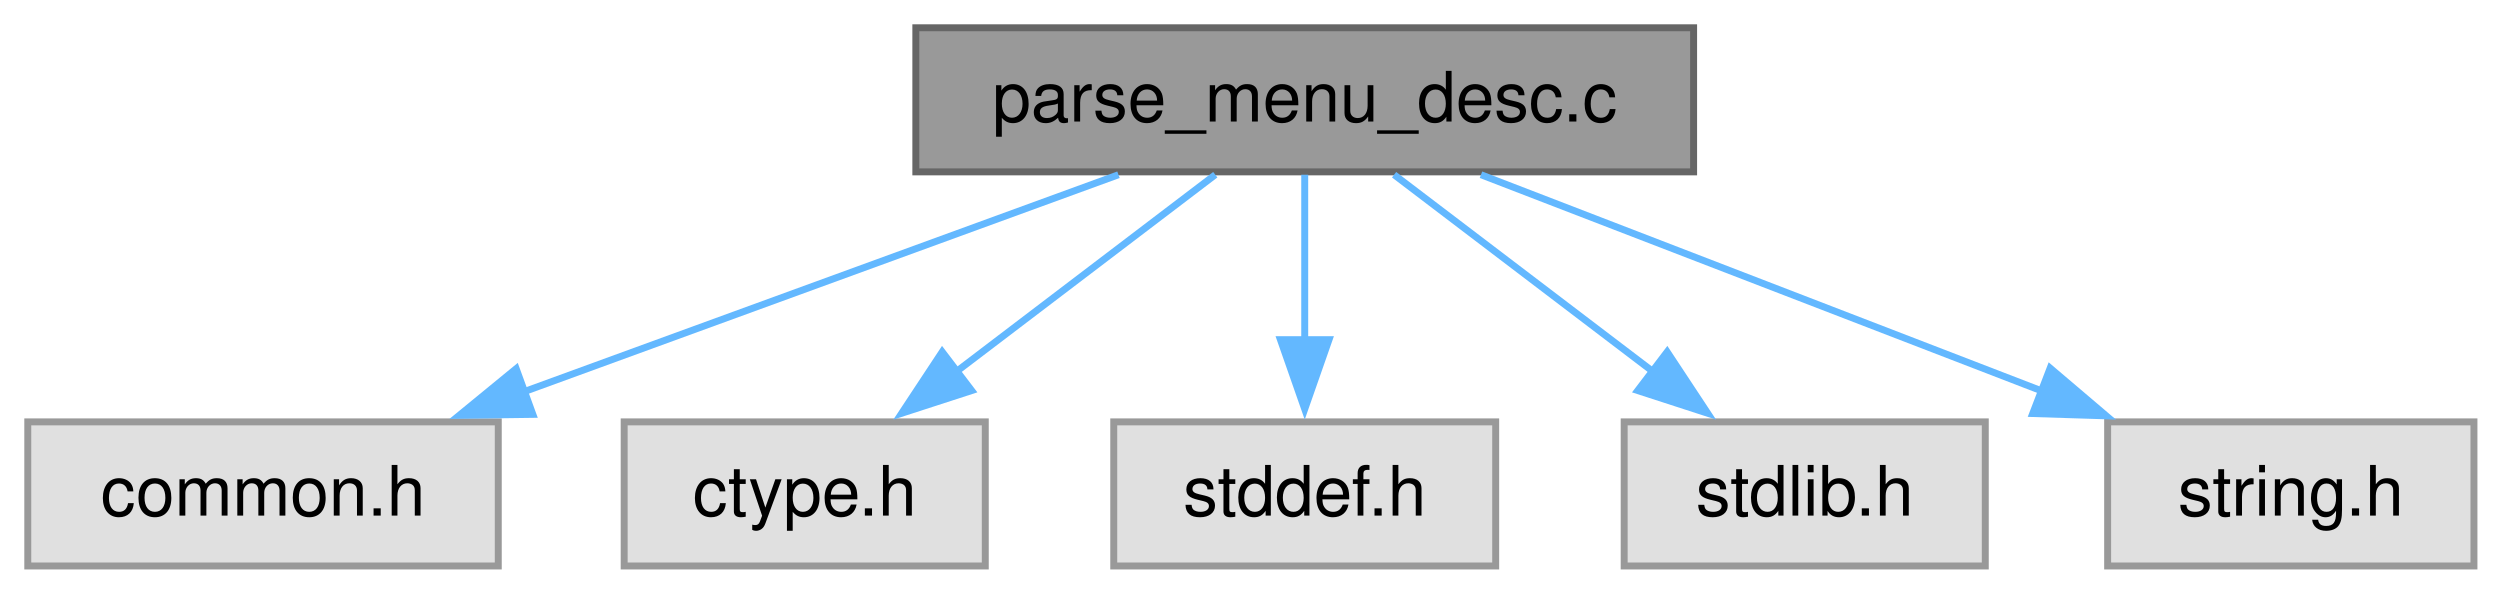
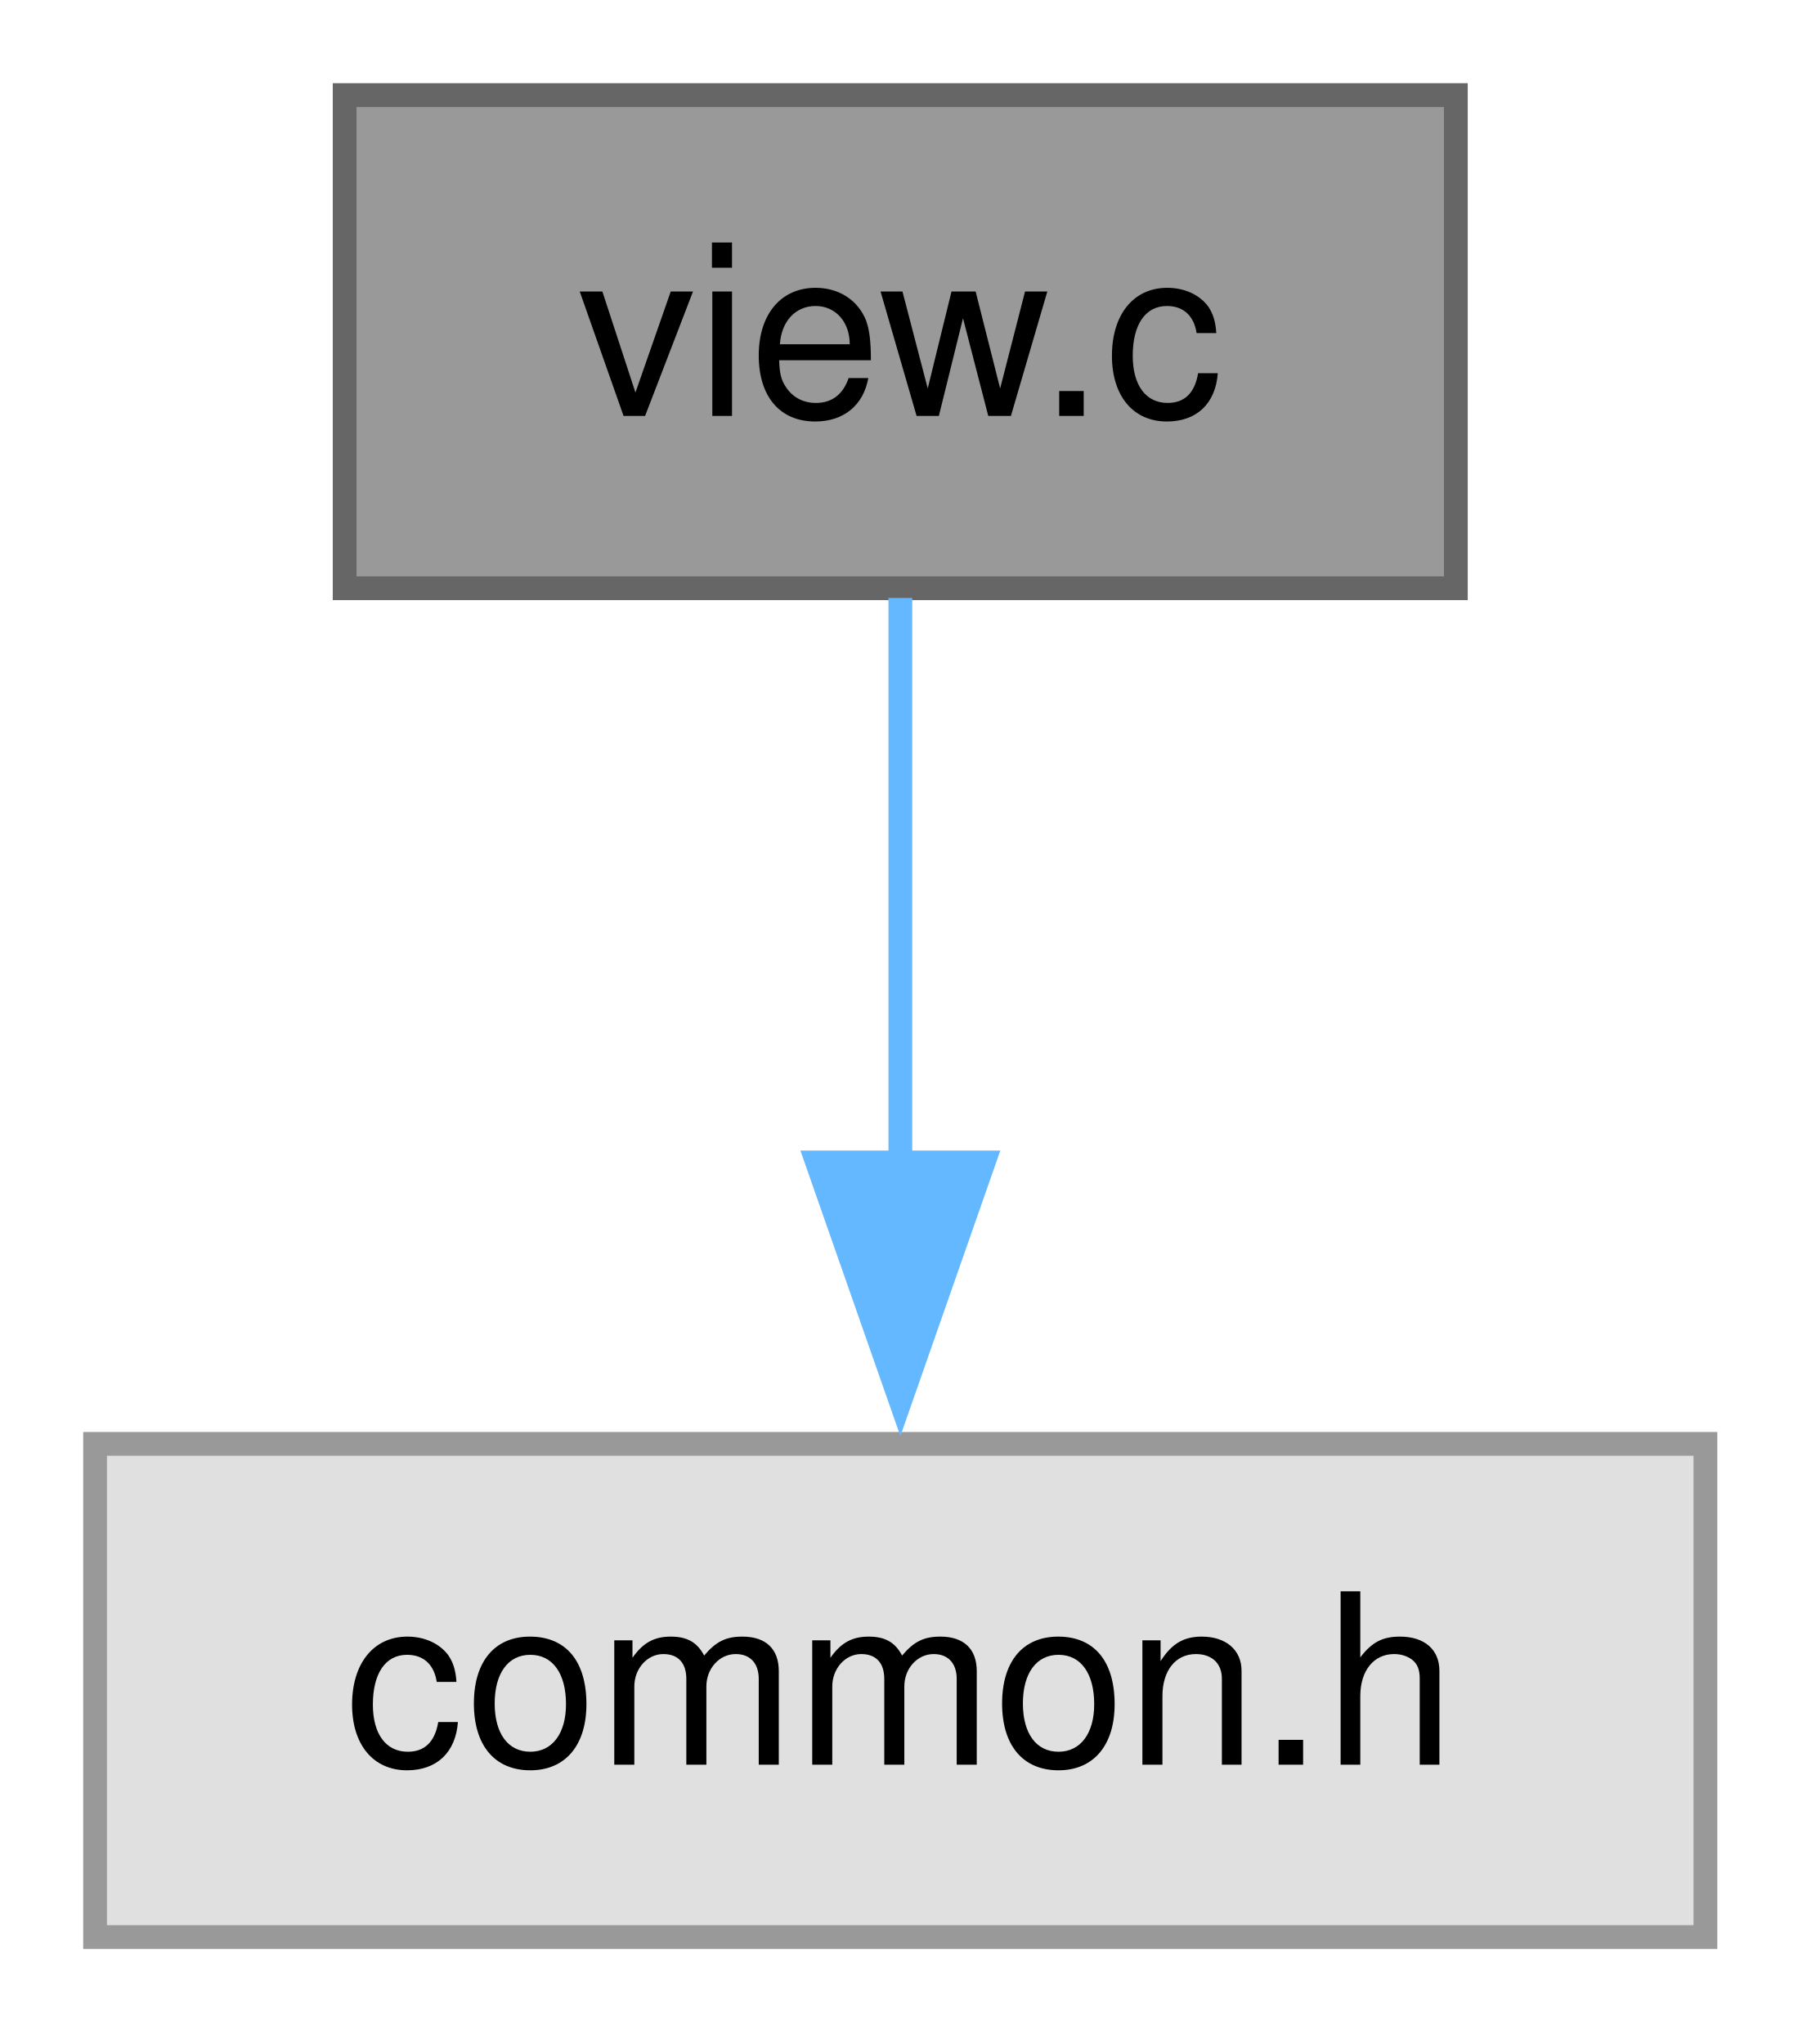
- <svg xmlns="http://www.w3.org/2000/svg" xmlns:xlink="http://www.w3.org/1999/xlink" width="360pt" height="86pt" viewBox="0.00 0.00 360.00 86.00">
+ <svg xmlns="http://www.w3.org/2000/svg" xmlns:xlink="http://www.w3.org/1999/xlink" width="76pt" height="86pt" viewBox="0.00 0.00 76.00 86.00">
  <g id="graph0" class="graph" transform="scale(1 1) rotate(0) translate(4 81.5)">
    <g id="Node000001" class="node">
      <g id="a_Node000001">
-         <a xlink:title="Parse menu description file and create Menu.">
-           <polygon fill="#999999" stroke="#666666" points="239.88,-77.5 127.88,-77.5 127.88,-56.75 239.88,-56.75 239.88,-77.5" />
-           <text xml:space="preserve" text-anchor="middle" x="183.88" y="-64" font-family="Helvetica,sans-Serif" font-size="10.00">parse_menu_desc.c</text>
+         <a xlink:title="Command Line Start-up for C-Menu View.">
+           <polygon fill="#999999" stroke="#666666" points="57.25,-77.5 10.5,-77.5 10.5,-56.75 57.25,-56.75 57.25,-77.5" />
+           <text xml:space="preserve" text-anchor="middle" x="33.88" y="-64" font-family="Helvetica,sans-Serif" font-size="10.00">view.c</text>
        </a>
      </g>
    </g>
    <g id="Node000002" class="node">
      <g id="a_Node000002">
        <a xlink:title=" ">
          <polygon fill="#e0e0e0" stroke="#999999" points="67.75,-20.75 0,-20.75 0,0 67.75,0 67.75,-20.75" />
          <text xml:space="preserve" text-anchor="middle" x="33.88" y="-7.25" font-family="Helvetica,sans-Serif" font-size="10.00">common.h</text>
        </a>
      </g>
    </g>
    <g id="edge1_Node000001_Node000002" class="edge">
      <g id="a_edge1_Node000001_Node000002">
        <a xlink:title=" ">
-           <path fill="none" stroke="#63b8ff" d="M157.06,-56.34C133.14,-47.61 97.87,-34.73 71.2,-25" />
-           <polygon fill="#63b8ff" stroke="#63b8ff" points="72.73,-21.83 62.13,-21.69 70.33,-28.41 72.73,-21.83" />
-         </a>
-       </g>
-     </g>
-     <g id="Node000003" class="node">
-       <g id="a_Node000003">
-         <a xlink:title=" ">
-           <polygon fill="#e0e0e0" stroke="#999999" points="137.88,-20.75 85.88,-20.75 85.88,0 137.88,0 137.88,-20.75" />
-           <text xml:space="preserve" text-anchor="middle" x="111.88" y="-7.25" font-family="Helvetica,sans-Serif" font-size="10.00">ctype.h</text>
-         </a>
-       </g>
-     </g>
-     <g id="edge2_Node000001_Node000003" class="edge">
-       <g id="a_edge2_Node000001_Node000003">
-         <a xlink:title=" ">
-           <path fill="none" stroke="#63b8ff" d="M171,-56.34C160.66,-48.47 145.91,-37.25 133.72,-27.99" />
-           <polygon fill="#63b8ff" stroke="#63b8ff" points="135.92,-25.26 125.84,-21.99 131.68,-30.83 135.92,-25.26" />
-         </a>
-       </g>
-     </g>
-     <g id="Node000004" class="node">
-       <g id="a_Node000004">
-         <a xlink:title=" ">
-           <polygon fill="#e0e0e0" stroke="#999999" points="211.38,-20.75 156.38,-20.75 156.38,0 211.38,0 211.38,-20.75" />
-           <text xml:space="preserve" text-anchor="middle" x="183.88" y="-7.25" font-family="Helvetica,sans-Serif" font-size="10.00">stddef.h</text>
-         </a>
-       </g>
-     </g>
-     <g id="edge3_Node000001_Node000004" class="edge">
-       <g id="a_edge3_Node000001_Node000004">
-         <a xlink:title=" ">
-           <path fill="none" stroke="#63b8ff" d="M183.88,-56.34C183.88,-49.72 183.88,-40.72 183.88,-32.52" />
-           <polygon fill="#63b8ff" stroke="#63b8ff" points="187.38,-32.59 183.88,-22.59 180.38,-32.59 187.38,-32.59" />
-         </a>
-       </g>
-     </g>
-     <g id="Node000005" class="node">
-       <g id="a_Node000005">
-         <a xlink:title=" ">
-           <polygon fill="#e0e0e0" stroke="#999999" points="281.88,-20.75 229.88,-20.75 229.88,0 281.88,0 281.88,-20.75" />
-           <text xml:space="preserve" text-anchor="middle" x="255.88" y="-7.25" font-family="Helvetica,sans-Serif" font-size="10.00">stdlib.h</text>
-         </a>
-       </g>
-     </g>
-     <g id="edge4_Node000001_Node000005" class="edge">
-       <g id="a_edge4_Node000001_Node000005">
-         <a xlink:title=" ">
-           <path fill="none" stroke="#63b8ff" d="M196.75,-56.34C207.09,-48.47 221.84,-37.25 234.03,-27.99" />
-           <polygon fill="#63b8ff" stroke="#63b8ff" points="236.07,-30.83 241.91,-21.99 231.83,-25.26 236.07,-30.83" />
-         </a>
-       </g>
-     </g>
-     <g id="Node000006" class="node">
-       <g id="a_Node000006">
-         <a xlink:title=" ">
-           <polygon fill="#e0e0e0" stroke="#999999" points="352.25,-20.75 299.5,-20.75 299.5,0 352.25,0 352.25,-20.75" />
-           <text xml:space="preserve" text-anchor="middle" x="325.88" y="-7.25" font-family="Helvetica,sans-Serif" font-size="10.00">string.h</text>
-         </a>
-       </g>
-     </g>
-     <g id="edge5_Node000001_Node000006" class="edge">
-       <g id="a_edge5_Node000001_Node000006">
-         <a xlink:title=" ">
-           <path fill="none" stroke="#63b8ff" d="M209.26,-56.34C231.78,-47.66 264.9,-34.88 290.1,-25.17" />
-           <polygon fill="#63b8ff" stroke="#63b8ff" points="291.22,-28.49 299.3,-21.62 288.71,-21.95 291.22,-28.49" />
+           <path fill="none" stroke="#63b8ff" d="M33.88,-56.34C33.88,-49.72 33.88,-40.72 33.88,-32.52" />
+           <polygon fill="#63b8ff" stroke="#63b8ff" points="37.38,-32.59 33.88,-22.59 30.38,-32.59 37.38,-32.59" />
        </a>
      </g>
    </g>
  </g>
</svg>
